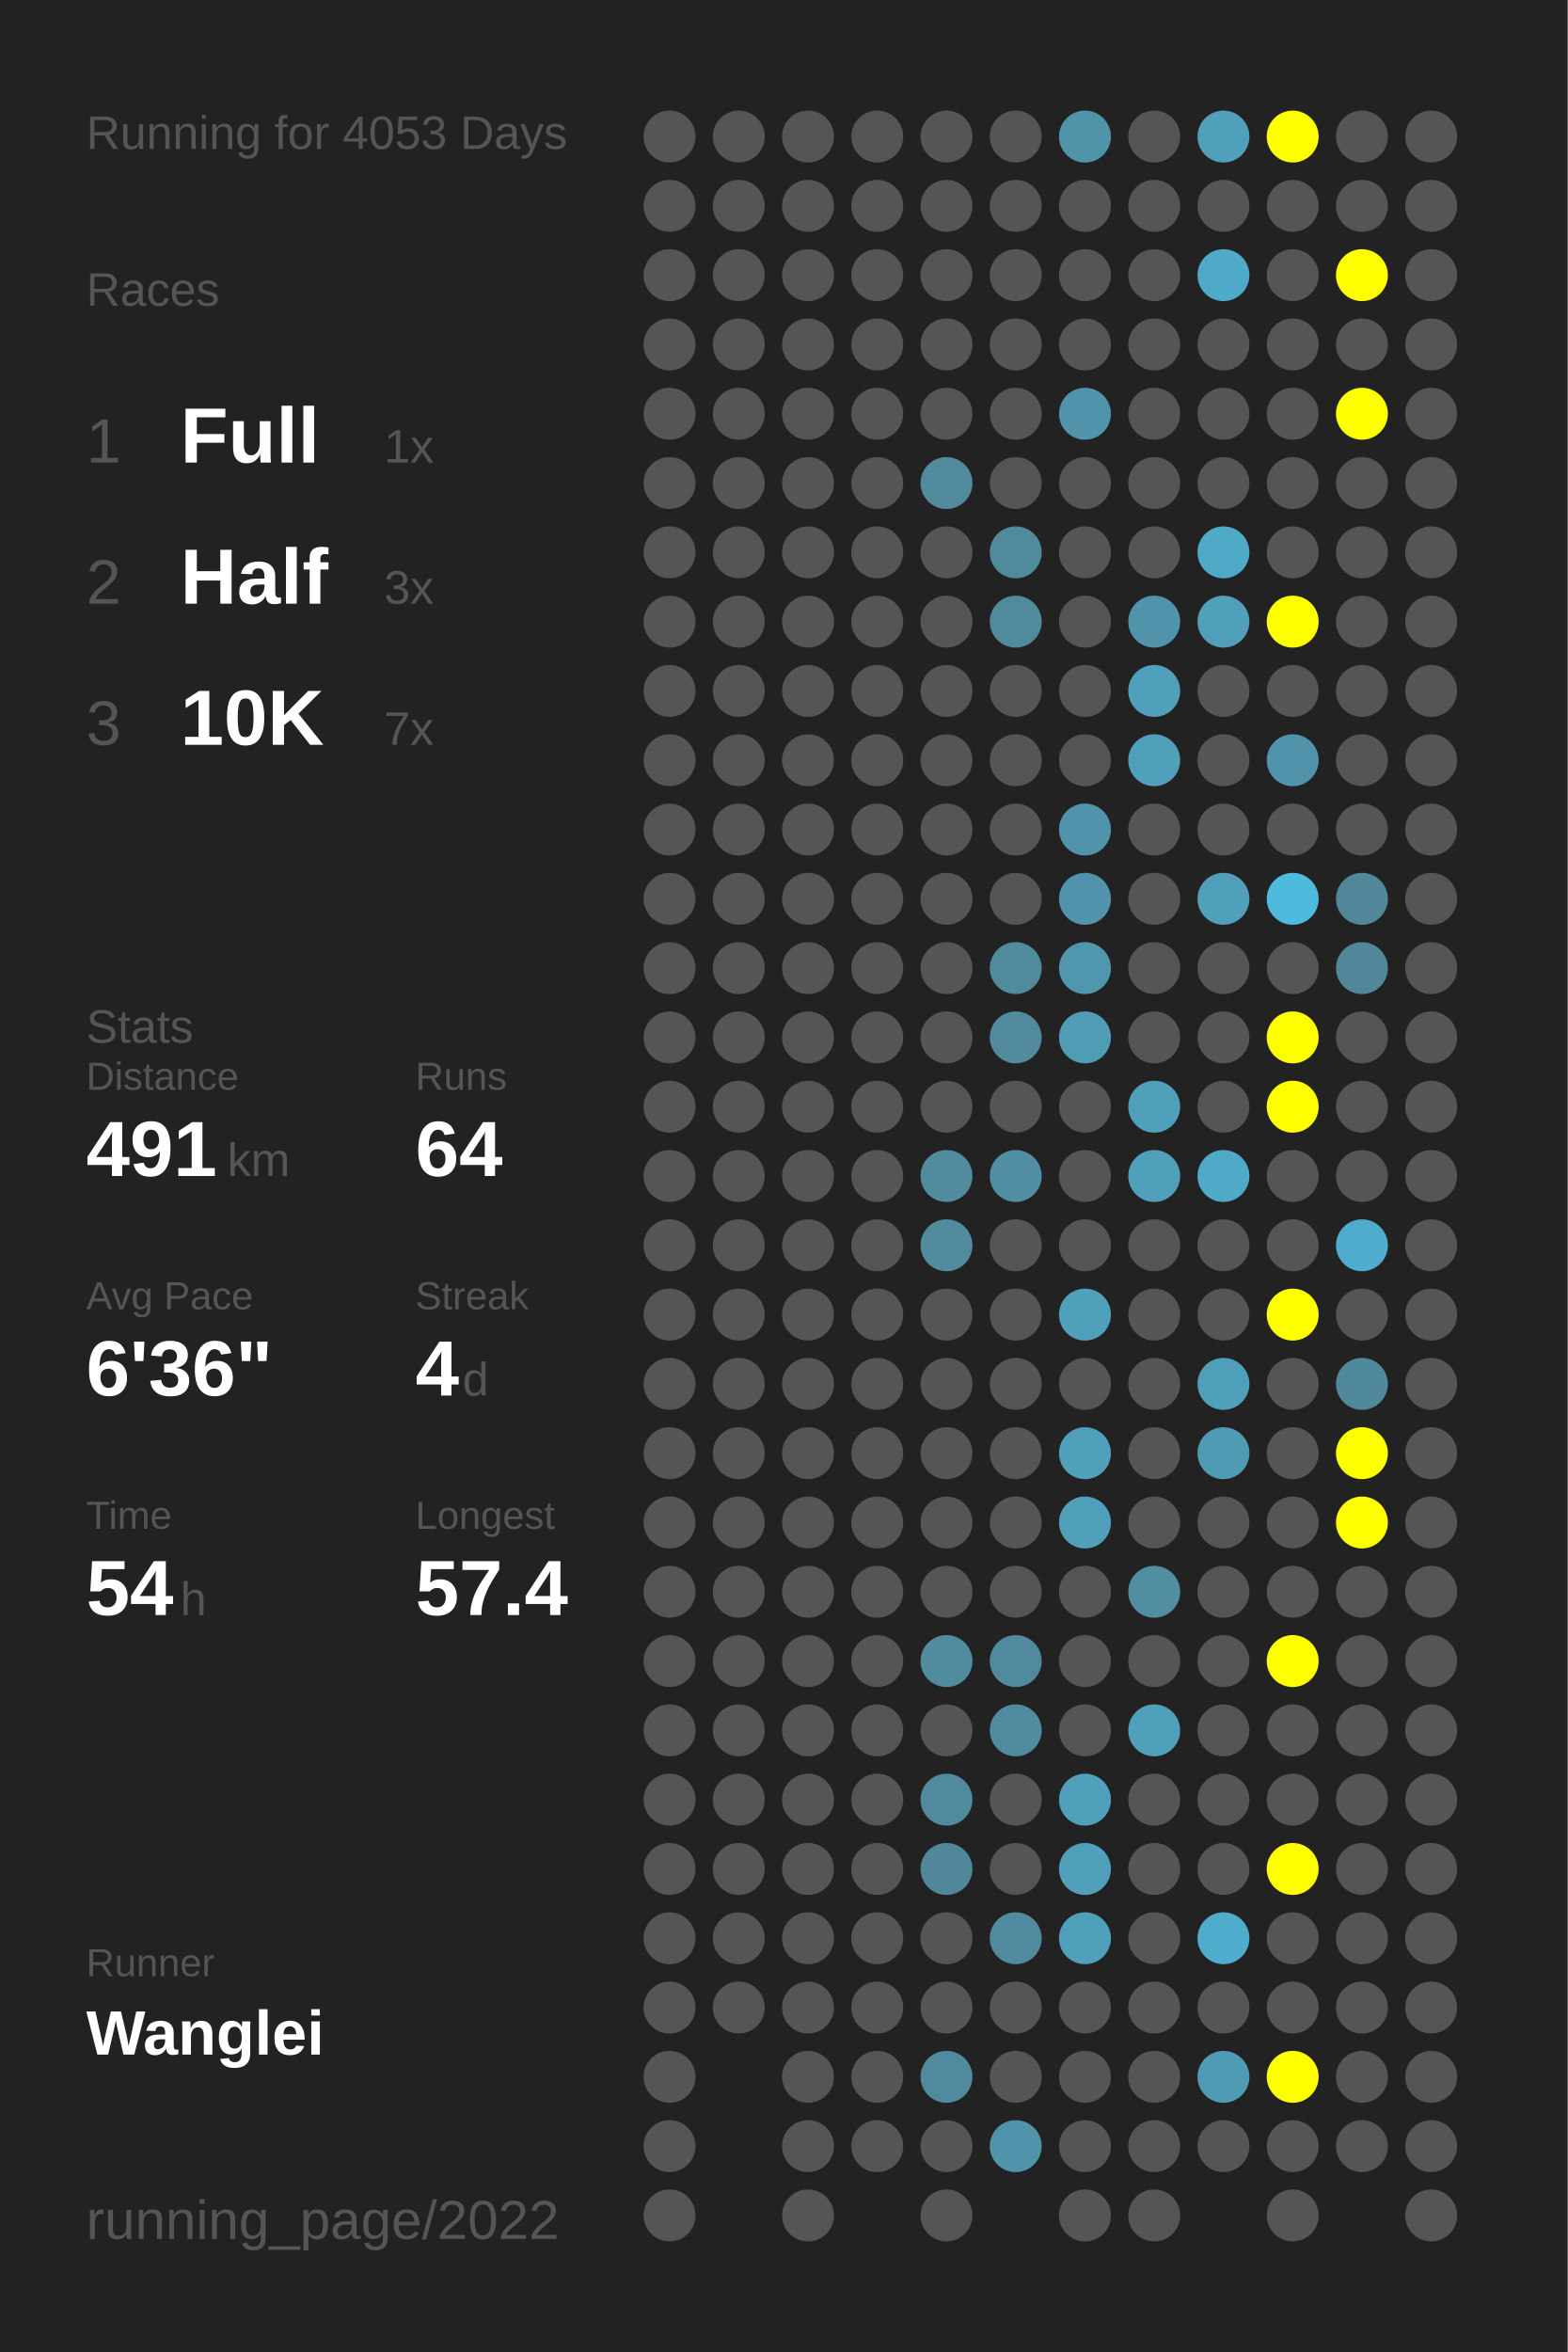
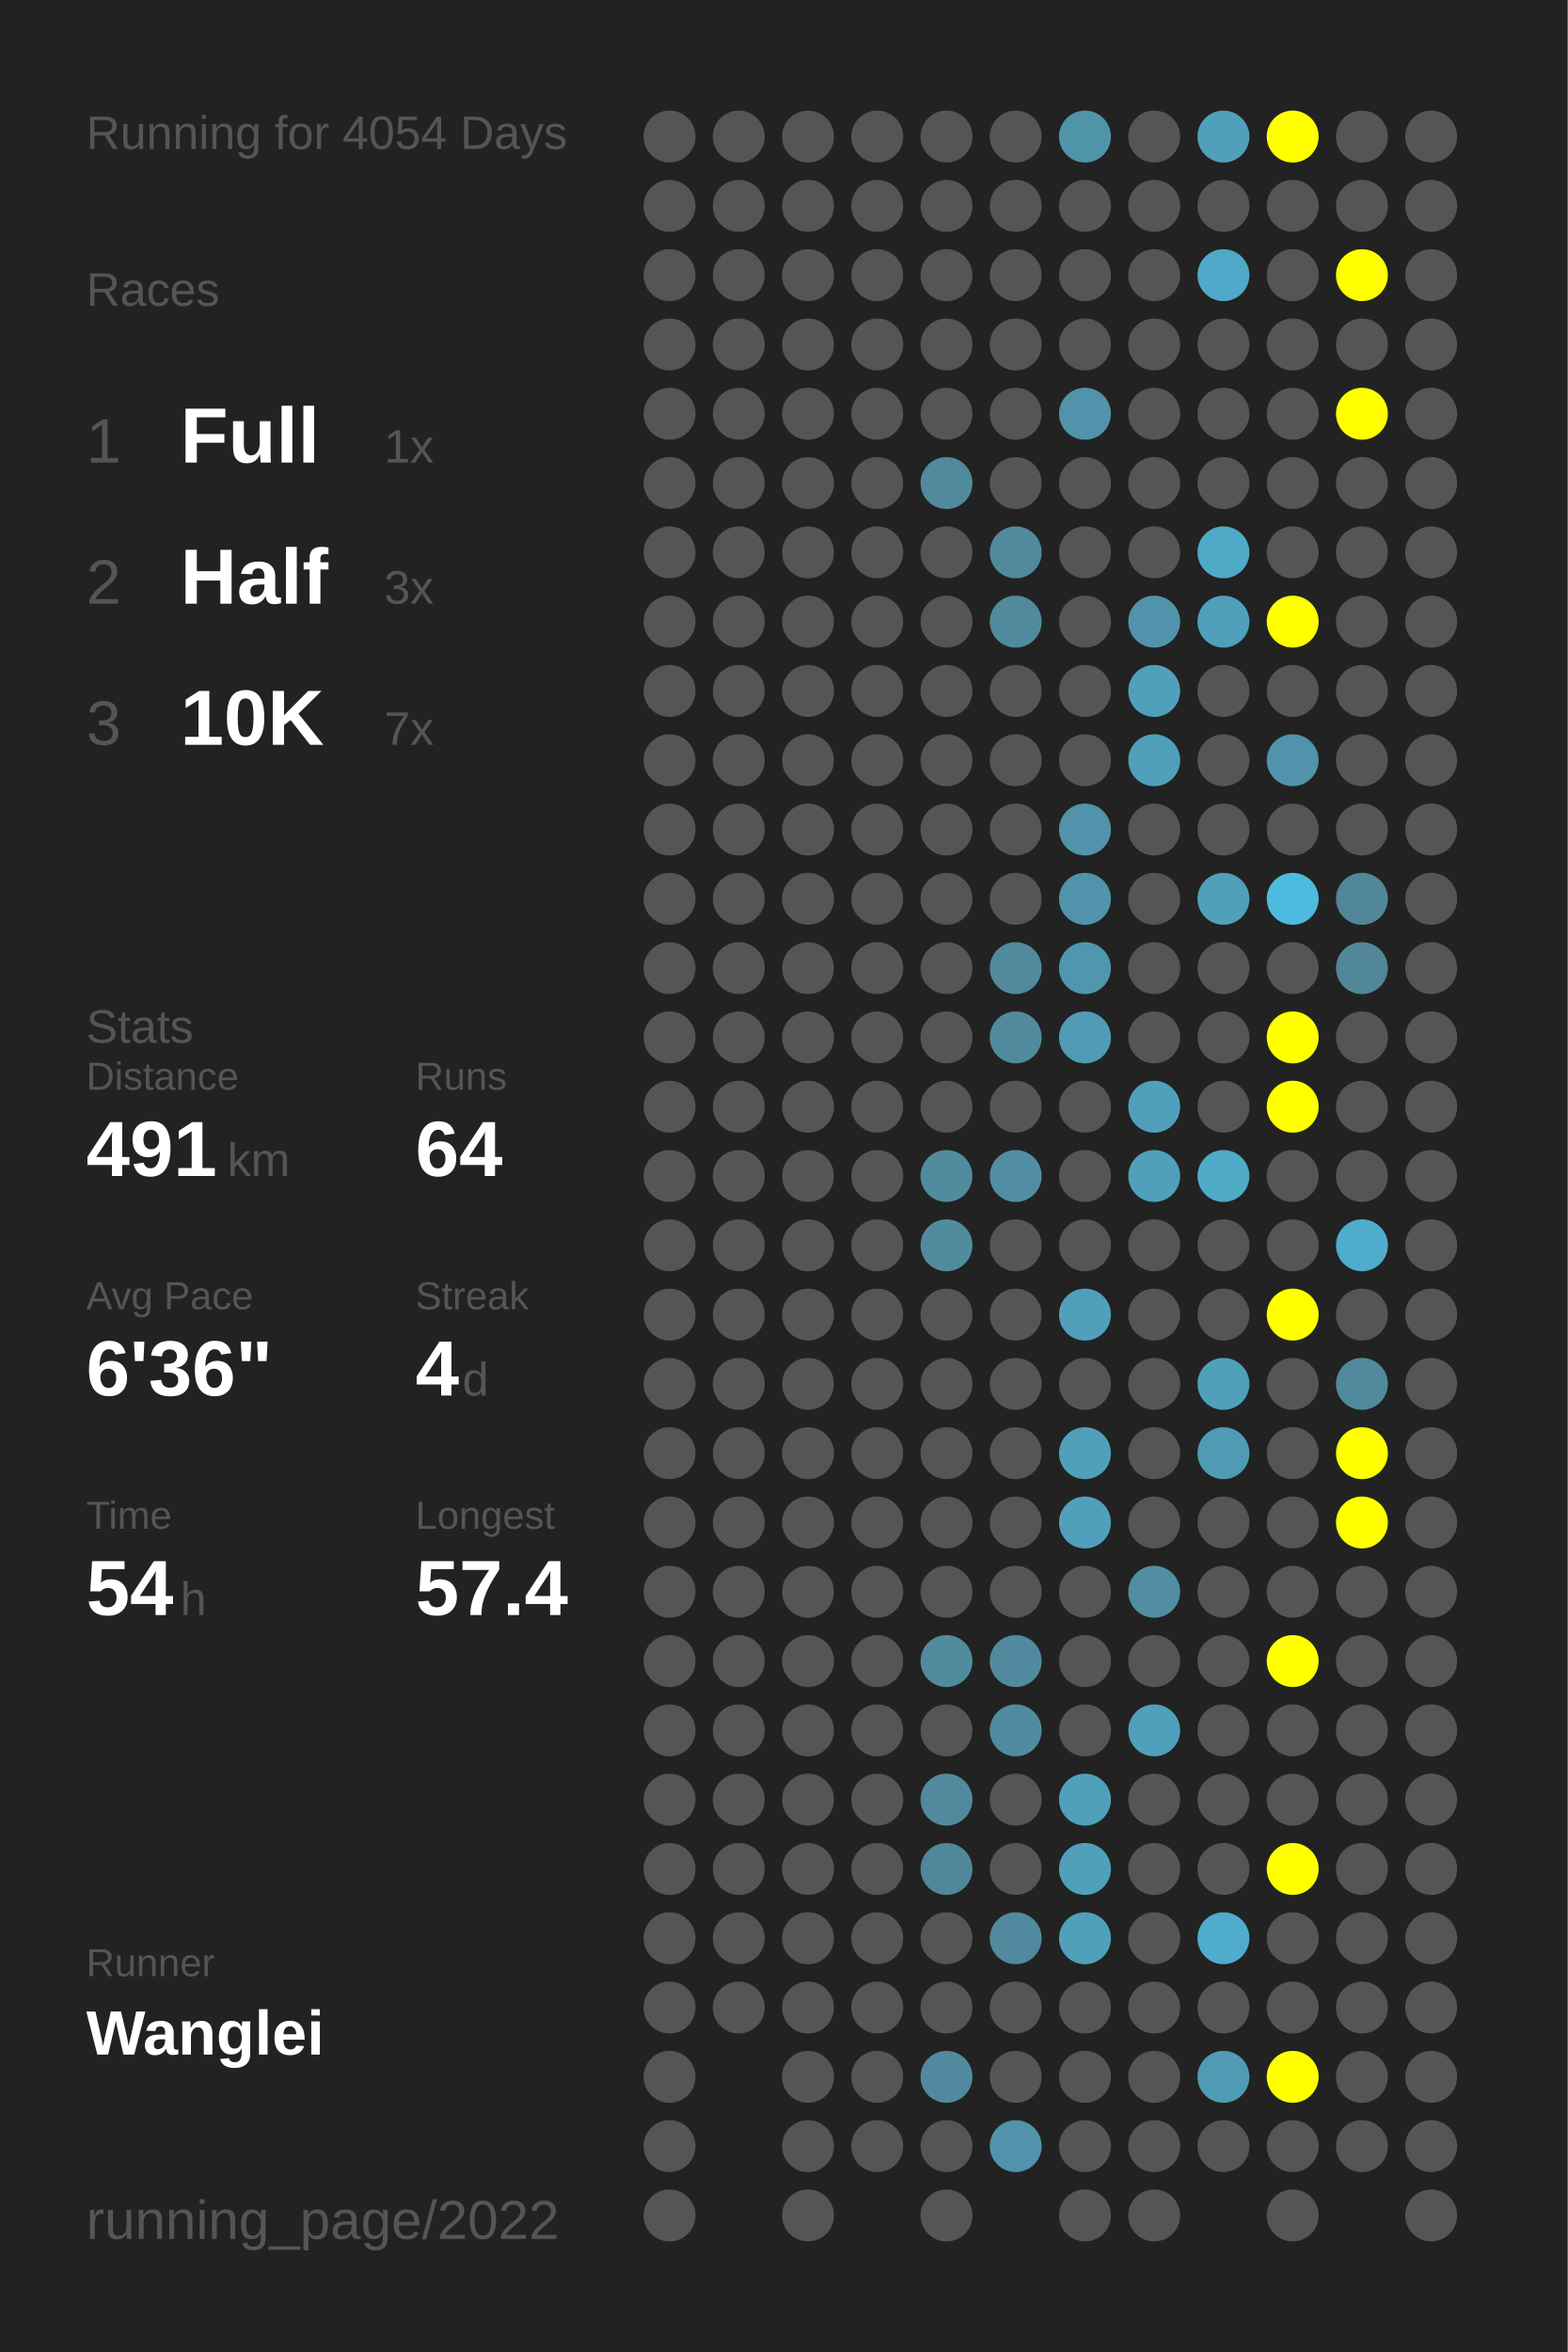
<svg xmlns="http://www.w3.org/2000/svg" baseProfile="full" height="300mm" version="1.1" viewBox="0,0,200,300" width="200mm">
  <defs />
  <rect fill="#222222" height="300" width="200" x="0" y="0" />
-   <text fill="#555555" style="font-size:6px; font-family:Arial;" x="11" y="19">Running for 4053 Days</text>
+   <text fill="#555555" style="font-size:6px; font-family:Arial;" x="11" y="19">Running for 4054 Days</text>
  <text fill="#555555" style="font-size:6px; font-family:Arial;" x="11" y="39">Races</text>
  <text fill="#555555" style="font-size:8px; font-family:Arial;" x="11" y="59">1</text>
  <text fill="#FFFFFF" style="font-size:10px; font-family:Arial; font-weight:bold;" x="23" y="59">Full</text>
  <text fill="#555555" style="font-size:6px; font-family:Arial;" x="49" y="59">1x</text>
  <text fill="#555555" style="font-size:8px; font-family:Arial;" x="11" y="77">2</text>
  <text fill="#FFFFFF" style="font-size:10px; font-family:Arial; font-weight:bold;" x="23" y="77">Half</text>
  <text fill="#555555" style="font-size:6px; font-family:Arial;" x="49" y="77">3x</text>
  <text fill="#555555" style="font-size:8px; font-family:Arial;" x="11" y="95">3</text>
  <text fill="#FFFFFF" style="font-size:10px; font-family:Arial; font-weight:bold;" x="23" y="95">10K</text>
  <text fill="#555555" style="font-size:6px; font-family:Arial;" x="49" y="95">7x</text>
  <text fill="#555555" style="font-size:6px; font-family:Arial;" x="11" y="133">Stats</text>
  <text fill="#555555" style="font-size:5px; font-family:Arial;" x="11" y="139">Distance</text>
  <text fill="#FFFFFF" style="font-size:10px; font-family:Arial; font-weight:bold;" x="11" y="150">491</text>
  <text fill="#555555" style="font-size:6px; font-family:Arial;" x="29" y="150">km</text>
  <text fill="#555555" style="font-size:5px; font-family:Arial;" x="53" y="139">Runs</text>
  <text fill="#FFFFFF" style="font-size:10px; font-family:Arial; font-weight:bold;" x="53" y="150">64</text>
  <text fill="#555555" style="font-size:5px; font-family:Arial;" x="11" y="167">Avg Pace</text>
  <text fill="#FFFFFF" style="font-size:10px; font-family:Arial; font-weight:bold;" x="11" y="178">6'36"</text>
  <text fill="#555555" style="font-size:5px; font-family:Arial;" x="53" y="167">Streak</text>
  <text fill="#FFFFFF" style="font-size:10px; font-family:Arial; font-weight:bold;" x="53" y="178">4</text>
  <text fill="#555555" style="font-size:6px; font-family:Arial;" x="59" y="178">d</text>
  <text fill="#555555" style="font-size:5px; font-family:Arial;" x="11" y="195">Time</text>
  <text fill="#FFFFFF" style="font-size:10px; font-family:Arial; font-weight:bold;" x="11" y="206">54</text>
  <text fill="#555555" style="font-size:6px; font-family:Arial;" x="23" y="206">h</text>
  <text fill="#555555" style="font-size:5px; font-family:Arial;" x="53" y="195">Longest</text>
  <text fill="#FFFFFF" style="font-size:10px; font-family:Arial; font-weight:bold;" x="53" y="206">57.4</text>
  <text fill="#555555" style="font-size:5px; font-family:Arial;" x="11" y="252.065">Runner</text>
  <text fill="#FFFFFF" style="font-size:8px; font-family:Arial; font-weight:bold;" x="11" y="262.065">Wanglei</text>
  <text fill="#555555" style="font-size:7px; font-family:Arial;" x="11" y="285.581">running_page/2022</text>
  <circle cx="85.417" cy="17.419" fill="#555555" r="3.312" />
  <circle cx="85.417" cy="26.258" fill="#555555" r="3.312" />
  <circle cx="85.417" cy="35.097" fill="#555555" r="3.312" />
  <circle cx="85.417" cy="43.935" fill="#555555" r="3.312" />
  <circle cx="85.417" cy="52.774" fill="#555555" r="3.312" />
  <circle cx="85.417" cy="61.613" fill="#555555" r="3.312" />
  <circle cx="85.417" cy="70.452" fill="#555555" r="3.312" />
  <circle cx="85.417" cy="79.29" fill="#555555" r="3.312" />
  <circle cx="85.417" cy="88.129" fill="#555555" r="3.312" />
  <circle cx="85.417" cy="96.968" fill="#555555" r="3.312" />
  <circle cx="85.417" cy="105.806" fill="#555555" r="3.312" />
  <circle cx="85.417" cy="114.645" fill="#555555" r="3.312" />
  <circle cx="85.417" cy="123.484" fill="#555555" r="3.312" />
  <circle cx="85.417" cy="132.323" fill="#555555" r="3.312" />
  <circle cx="85.417" cy="141.161" fill="#555555" r="3.312" />
  <circle cx="85.417" cy="150" fill="#555555" r="3.312" />
  <circle cx="85.417" cy="158.839" fill="#555555" r="3.312" />
  <circle cx="85.417" cy="167.677" fill="#555555" r="3.312" />
  <circle cx="85.417" cy="176.516" fill="#555555" r="3.312" />
  <circle cx="85.417" cy="185.355" fill="#555555" r="3.312" />
  <circle cx="85.417" cy="194.194" fill="#555555" r="3.312" />
  <circle cx="85.417" cy="203.032" fill="#555555" r="3.312" />
  <circle cx="85.417" cy="211.871" fill="#555555" r="3.312" />
  <circle cx="85.417" cy="220.71" fill="#555555" r="3.312" />
  <circle cx="85.417" cy="229.548" fill="#555555" r="3.312" />
  <circle cx="85.417" cy="238.387" fill="#555555" r="3.312" />
  <circle cx="85.417" cy="247.226" fill="#555555" r="3.312" />
  <circle cx="85.417" cy="256.065" fill="#555555" r="3.312" />
  <circle cx="85.417" cy="264.903" fill="#555555" r="3.312" />
  <circle cx="85.417" cy="273.742" fill="#555555" r="3.312" />
  <circle cx="85.417" cy="282.581" fill="#555555" r="3.312" />
  <circle cx="94.25" cy="17.419" fill="#555555" r="3.312" />
  <circle cx="94.25" cy="26.258" fill="#555555" r="3.312" />
  <circle cx="94.25" cy="35.097" fill="#555555" r="3.312" />
  <circle cx="94.25" cy="43.935" fill="#555555" r="3.312" />
  <circle cx="94.25" cy="52.774" fill="#555555" r="3.312" />
  <circle cx="94.25" cy="61.613" fill="#555555" r="3.312" />
  <circle cx="94.25" cy="70.452" fill="#555555" r="3.312" />
  <circle cx="94.25" cy="79.29" fill="#555555" r="3.312" />
  <circle cx="94.25" cy="88.129" fill="#555555" r="3.312" />
  <circle cx="94.25" cy="96.968" fill="#555555" r="3.312" />
  <circle cx="94.25" cy="105.806" fill="#555555" r="3.312" />
  <circle cx="94.25" cy="114.645" fill="#555555" r="3.312" />
  <circle cx="94.25" cy="123.484" fill="#555555" r="3.312" />
  <circle cx="94.25" cy="132.323" fill="#555555" r="3.312" />
  <circle cx="94.25" cy="141.161" fill="#555555" r="3.312" />
  <circle cx="94.25" cy="150" fill="#555555" r="3.312" />
  <circle cx="94.25" cy="158.839" fill="#555555" r="3.312" />
  <circle cx="94.25" cy="167.677" fill="#555555" r="3.312" />
  <circle cx="94.25" cy="176.516" fill="#555555" r="3.312" />
  <circle cx="94.25" cy="185.355" fill="#555555" r="3.312" />
  <circle cx="94.25" cy="194.194" fill="#555555" r="3.312" />
  <circle cx="94.25" cy="203.032" fill="#555555" r="3.312" />
  <circle cx="94.25" cy="211.871" fill="#555555" r="3.312" />
  <circle cx="94.25" cy="220.71" fill="#555555" r="3.312" />
  <circle cx="94.25" cy="229.548" fill="#555555" r="3.312" />
  <circle cx="94.25" cy="238.387" fill="#555555" r="3.312" />
  <circle cx="94.25" cy="247.226" fill="#555555" r="3.312" />
  <circle cx="94.25" cy="256.065" fill="#555555" r="3.312" />
  <circle cx="103.083" cy="17.419" fill="#555555" r="3.312" />
  <circle cx="103.083" cy="26.258" fill="#555555" r="3.312" />
  <circle cx="103.083" cy="35.097" fill="#555555" r="3.312" />
  <circle cx="103.083" cy="43.935" fill="#555555" r="3.312" />
  <circle cx="103.083" cy="52.774" fill="#555555" r="3.312" />
  <circle cx="103.083" cy="61.613" fill="#555555" r="3.312" />
  <circle cx="103.083" cy="70.452" fill="#555555" r="3.312" />
  <circle cx="103.083" cy="79.29" fill="#555555" r="3.312" />
  <circle cx="103.083" cy="88.129" fill="#555555" r="3.312" />
  <circle cx="103.083" cy="96.968" fill="#555555" r="3.312" />
  <circle cx="103.083" cy="105.806" fill="#555555" r="3.312" />
  <circle cx="103.083" cy="114.645" fill="#555555" r="3.312" />
  <circle cx="103.083" cy="123.484" fill="#555555" r="3.312" />
  <circle cx="103.083" cy="132.323" fill="#555555" r="3.312" />
  <circle cx="103.083" cy="141.161" fill="#555555" r="3.312" />
  <circle cx="103.083" cy="150" fill="#555555" r="3.312" />
  <circle cx="103.083" cy="158.839" fill="#555555" r="3.312" />
  <circle cx="103.083" cy="167.677" fill="#555555" r="3.312" />
  <circle cx="103.083" cy="176.516" fill="#555555" r="3.312" />
  <circle cx="103.083" cy="185.355" fill="#555555" r="3.312" />
  <circle cx="103.083" cy="194.194" fill="#555555" r="3.312" />
  <circle cx="103.083" cy="203.032" fill="#555555" r="3.312" />
  <circle cx="103.083" cy="211.871" fill="#555555" r="3.312" />
  <circle cx="103.083" cy="220.71" fill="#555555" r="3.312" />
  <circle cx="103.083" cy="229.548" fill="#555555" r="3.312" />
  <circle cx="103.083" cy="238.387" fill="#555555" r="3.312" />
  <circle cx="103.083" cy="247.226" fill="#555555" r="3.312" />
  <circle cx="103.083" cy="256.065" fill="#555555" r="3.312" />
  <circle cx="103.083" cy="264.903" fill="#555555" r="3.312" />
  <circle cx="103.083" cy="273.742" fill="#555555" r="3.312" />
  <circle cx="103.083" cy="282.581" fill="#555555" r="3.312" />
  <circle cx="111.917" cy="17.419" fill="#555555" r="3.312" />
  <circle cx="111.917" cy="26.258" fill="#555555" r="3.312" />
  <circle cx="111.917" cy="35.097" fill="#555555" r="3.312" />
  <circle cx="111.917" cy="43.935" fill="#555555" r="3.312" />
  <circle cx="111.917" cy="52.774" fill="#555555" r="3.312" />
  <circle cx="111.917" cy="61.613" fill="#555555" r="3.312" />
  <circle cx="111.917" cy="70.452" fill="#555555" r="3.312" />
  <circle cx="111.917" cy="79.29" fill="#555555" r="3.312" />
  <circle cx="111.917" cy="88.129" fill="#555555" r="3.312" />
  <circle cx="111.917" cy="96.968" fill="#555555" r="3.312" />
  <circle cx="111.917" cy="105.806" fill="#555555" r="3.312" />
  <circle cx="111.917" cy="114.645" fill="#555555" r="3.312" />
  <circle cx="111.917" cy="123.484" fill="#555555" r="3.312" />
  <circle cx="111.917" cy="132.323" fill="#555555" r="3.312" />
  <circle cx="111.917" cy="141.161" fill="#555555" r="3.312" />
  <circle cx="111.917" cy="150" fill="#555555" r="3.312" />
  <circle cx="111.917" cy="158.839" fill="#555555" r="3.312" />
  <circle cx="111.917" cy="167.677" fill="#555555" r="3.312" />
  <circle cx="111.917" cy="176.516" fill="#555555" r="3.312" />
  <circle cx="111.917" cy="185.355" fill="#555555" r="3.312" />
  <circle cx="111.917" cy="194.194" fill="#555555" r="3.312" />
  <circle cx="111.917" cy="203.032" fill="#555555" r="3.312" />
  <circle cx="111.917" cy="211.871" fill="#555555" r="3.312" />
  <circle cx="111.917" cy="220.71" fill="#555555" r="3.312" />
  <circle cx="111.917" cy="229.548" fill="#555555" r="3.312" />
  <circle cx="111.917" cy="238.387" fill="#555555" r="3.312" />
  <circle cx="111.917" cy="247.226" fill="#555555" r="3.312" />
  <circle cx="111.917" cy="256.065" fill="#555555" r="3.312" />
  <circle cx="111.917" cy="264.903" fill="#555555" r="3.312" />
  <circle cx="111.917" cy="273.742" fill="#555555" r="3.312" />
  <circle cx="120.75" cy="17.419" fill="#555555" r="3.312" />
  <circle cx="120.75" cy="26.258" fill="#555555" r="3.312" />
  <circle cx="120.75" cy="35.097" fill="#555555" r="3.312" />
  <circle cx="120.75" cy="43.935" fill="#555555" r="3.312" />
  <circle cx="120.75" cy="52.774" fill="#555555" r="3.312" />
  <circle cx="120.75" cy="61.613" fill="#518a9d" r="3.312" />
  <circle cx="120.75" cy="70.452" fill="#555555" r="3.312" />
  <circle cx="120.75" cy="79.29" fill="#555555" r="3.312" />
  <circle cx="120.75" cy="88.129" fill="#555555" r="3.312" />
  <circle cx="120.75" cy="96.968" fill="#555555" r="3.312" />
  <circle cx="120.75" cy="105.806" fill="#555555" r="3.312" />
  <circle cx="120.75" cy="114.645" fill="#555555" r="3.312" />
  <circle cx="120.75" cy="123.484" fill="#555555" r="3.312" />
  <circle cx="120.75" cy="132.323" fill="#555555" r="3.312" />
  <circle cx="120.75" cy="141.161" fill="#555555" r="3.312" />
  <circle cx="120.75" cy="150" fill="#518b9e" r="3.312" />
  <circle cx="120.75" cy="158.839" fill="#518b9e" r="3.312" />
  <circle cx="120.75" cy="167.677" fill="#555555" r="3.312" />
  <circle cx="120.75" cy="176.516" fill="#555555" r="3.312" />
  <circle cx="120.75" cy="185.355" fill="#555555" r="3.312" />
  <circle cx="120.75" cy="194.194" fill="#555555" r="3.312" />
  <circle cx="120.75" cy="203.032" fill="#555555" r="3.312" />
  <circle cx="120.75" cy="211.871" fill="#518b9e" r="3.312" />
  <circle cx="120.75" cy="220.71" fill="#555555" r="3.312" />
  <circle cx="120.75" cy="229.548" fill="#518a9d" r="3.312" />
  <circle cx="120.75" cy="238.387" fill="#51879a" r="3.312" />
  <circle cx="120.75" cy="247.226" fill="#555555" r="3.312" />
  <circle cx="120.75" cy="256.065" fill="#555555" r="3.312" />
  <circle cx="120.75" cy="264.903" fill="#518a9e" r="3.312" />
  <circle cx="120.75" cy="273.742" fill="#555555" r="3.312" />
  <circle cx="120.75" cy="282.581" fill="#555555" r="3.312" />
  <circle cx="129.583" cy="17.419" fill="#555555" r="3.312" />
  <circle cx="129.583" cy="26.258" fill="#555555" r="3.312" />
  <circle cx="129.583" cy="35.097" fill="#555555" r="3.312" />
  <circle cx="129.583" cy="43.935" fill="#555555" r="3.312" />
  <circle cx="129.583" cy="52.774" fill="#555555" r="3.312" />
  <circle cx="129.583" cy="61.613" fill="#555555" r="3.312" />
  <circle cx="129.583" cy="70.452" fill="#518a9d" r="3.312" />
  <circle cx="129.583" cy="79.29" fill="#518a9d" r="3.312" />
  <circle cx="129.583" cy="88.129" fill="#555555" r="3.312" />
  <circle cx="129.583" cy="96.968" fill="#555555" r="3.312" />
  <circle cx="129.583" cy="105.806" fill="#555555" r="3.312" />
  <circle cx="129.583" cy="114.645" fill="#555555" r="3.312" />
  <circle cx="129.583" cy="123.484" fill="#518a9d" r="3.312" />
  <circle cx="129.583" cy="132.323" fill="#518a9d" r="3.312" />
  <circle cx="129.583" cy="141.161" fill="#555555" r="3.312" />
  <circle cx="129.583" cy="150" fill="#518ea3" r="3.312" />
  <circle cx="129.583" cy="158.839" fill="#555555" r="3.312" />
  <circle cx="129.583" cy="167.677" fill="#555555" r="3.312" />
  <circle cx="129.583" cy="176.516" fill="#555555" r="3.312" />
  <circle cx="129.583" cy="185.355" fill="#555555" r="3.312" />
  <circle cx="129.583" cy="194.194" fill="#555555" r="3.312" />
  <circle cx="129.583" cy="203.032" fill="#555555" r="3.312" />
  <circle cx="129.583" cy="211.871" fill="#518a9e" r="3.312" />
  <circle cx="129.583" cy="220.71" fill="#518b9f" r="3.312" />
  <circle cx="129.583" cy="229.548" fill="#555555" r="3.312" />
  <circle cx="129.583" cy="238.387" fill="#555555" r="3.312" />
  <circle cx="129.583" cy="247.226" fill="#518a9e" r="3.312" />
  <circle cx="129.583" cy="256.065" fill="#555555" r="3.312" />
  <circle cx="129.583" cy="264.903" fill="#555555" r="3.312" />
  <circle cx="129.583" cy="273.742" fill="#5093aa" r="3.312" />
  <circle cx="138.417" cy="17.419" fill="#5094aa" r="3.312" />
  <circle cx="138.417" cy="26.258" fill="#555555" r="3.312" />
  <circle cx="138.417" cy="35.097" fill="#555555" r="3.312" />
  <circle cx="138.417" cy="43.935" fill="#555555" r="3.312" />
  <circle cx="138.417" cy="52.774" fill="#5093aa" r="3.312" />
  <circle cx="138.417" cy="61.613" fill="#555555" r="3.312" />
  <circle cx="138.417" cy="70.452" fill="#555555" r="3.312" />
  <circle cx="138.417" cy="79.29" fill="#555555" r="3.312" />
  <circle cx="138.417" cy="88.129" fill="#555555" r="3.312" />
  <circle cx="138.417" cy="96.968" fill="#555555" r="3.312" />
  <circle cx="138.417" cy="105.806" fill="#5093aa" r="3.312" />
  <circle cx="138.417" cy="114.645" fill="#5093aa" r="3.312" />
  <circle cx="138.417" cy="123.484" fill="#5096ad" r="3.312" />
  <circle cx="138.417" cy="132.323" fill="#509cb5" r="3.312" />
  <circle cx="138.417" cy="141.161" fill="#555555" r="3.312" />
  <circle cx="138.417" cy="150" fill="#555555" r="3.312" />
  <circle cx="138.417" cy="158.839" fill="#555555" r="3.312" />
  <circle cx="138.417" cy="167.677" fill="#50a0bb" r="3.312" />
  <circle cx="138.417" cy="176.516" fill="#555555" r="3.312" />
  <circle cx="138.417" cy="185.355" fill="#50a0bb" r="3.312" />
  <circle cx="138.417" cy="194.194" fill="#50a0bb" r="3.312" />
  <circle cx="138.417" cy="203.032" fill="#555555" r="3.312" />
  <circle cx="138.417" cy="211.871" fill="#555555" r="3.312" />
  <circle cx="138.417" cy="220.71" fill="#555555" r="3.312" />
  <circle cx="138.417" cy="229.548" fill="#50a0bb" r="3.312" />
  <circle cx="138.417" cy="238.387" fill="#50a0bb" r="3.312" />
  <circle cx="138.417" cy="247.226" fill="#50a0bb" r="3.312" />
  <circle cx="138.417" cy="256.065" fill="#555555" r="3.312" />
  <circle cx="138.417" cy="264.903" fill="#555555" r="3.312" />
  <circle cx="138.417" cy="273.742" fill="#555555" r="3.312" />
  <circle cx="138.417" cy="282.581" fill="#555555" r="3.312" />
  <circle cx="147.25" cy="17.419" fill="#555555" r="3.312" />
  <circle cx="147.25" cy="26.258" fill="#555555" r="3.312" />
  <circle cx="147.25" cy="35.097" fill="#555555" r="3.312" />
  <circle cx="147.25" cy="43.935" fill="#555555" r="3.312" />
  <circle cx="147.25" cy="52.774" fill="#555555" r="3.312" />
  <circle cx="147.25" cy="61.613" fill="#555555" r="3.312" />
  <circle cx="147.25" cy="70.452" fill="#555555" r="3.312" />
  <circle cx="147.25" cy="79.29" fill="#5093aa" r="3.312" />
  <circle cx="147.25" cy="88.129" fill="#50a0bb" r="3.312" />
  <circle cx="147.25" cy="96.968" fill="#50a0bb" r="3.312" />
  <circle cx="147.25" cy="105.806" fill="#555555" r="3.312" />
  <circle cx="147.25" cy="114.645" fill="#555555" r="3.312" />
  <circle cx="147.25" cy="123.484" fill="#555555" r="3.312" />
  <circle cx="147.25" cy="132.323" fill="#555555" r="3.312" />
  <circle cx="147.25" cy="141.161" fill="#50a0bb" r="3.312" />
  <circle cx="147.25" cy="150" fill="#50a0bb" r="3.312" />
  <circle cx="147.25" cy="158.839" fill="#555555" r="3.312" />
  <circle cx="147.25" cy="167.677" fill="#555555" r="3.312" />
  <circle cx="147.25" cy="176.516" fill="#555555" r="3.312" />
  <circle cx="147.25" cy="185.355" fill="#555555" r="3.312" />
  <circle cx="147.25" cy="194.194" fill="#555555" r="3.312" />
  <circle cx="147.25" cy="203.032" fill="#518ea2" r="3.312" />
  <circle cx="147.25" cy="211.871" fill="#555555" r="3.312" />
  <circle cx="147.25" cy="220.71" fill="#50a0bb" r="3.312" />
  <circle cx="147.25" cy="229.548" fill="#555555" r="3.312" />
  <circle cx="147.25" cy="238.387" fill="#555555" r="3.312" />
  <circle cx="147.25" cy="247.226" fill="#555555" r="3.312" />
  <circle cx="147.25" cy="256.065" fill="#555555" r="3.312" />
  <circle cx="147.25" cy="264.903" fill="#555555" r="3.312" />
  <circle cx="147.25" cy="273.742" fill="#555555" r="3.312" />
  <circle cx="147.25" cy="282.581" fill="#555555" r="3.312" />
  <circle cx="156.083" cy="17.419" fill="#50a0bb" r="3.312" />
  <circle cx="156.083" cy="26.258" fill="#555555" r="3.312" />
  <circle cx="156.083" cy="35.097" fill="#4fa9c8" r="3.312" />
  <circle cx="156.083" cy="43.935" fill="#555555" r="3.312" />
  <circle cx="156.083" cy="52.774" fill="#555555" r="3.312" />
  <circle cx="156.083" cy="61.613" fill="#555555" r="3.312" />
  <circle cx="156.083" cy="70.452" fill="#4faac8" r="3.312" />
  <circle cx="156.083" cy="79.29" fill="#50a0bb" r="3.312" />
  <circle cx="156.083" cy="88.129" fill="#555555" r="3.312" />
  <circle cx="156.083" cy="96.968" fill="#555555" r="3.312" />
  <circle cx="156.083" cy="105.806" fill="#555555" r="3.312" />
  <circle cx="156.083" cy="114.645" fill="#50a0bb" r="3.312" />
  <circle cx="156.083" cy="123.484" fill="#555555" r="3.312" />
  <circle cx="156.083" cy="132.323" fill="#555555" r="3.312" />
  <circle cx="156.083" cy="141.161" fill="#555555" r="3.312" />
  <circle cx="156.083" cy="150" fill="#4faac8" r="3.312" />
  <circle cx="156.083" cy="158.839" fill="#555555" r="3.312" />
  <circle cx="156.083" cy="167.677" fill="#555555" r="3.312" />
  <circle cx="156.083" cy="176.516" fill="#50a0bb" r="3.312" />
  <circle cx="156.083" cy="185.355" fill="#509bb4" r="3.312" />
  <circle cx="156.083" cy="194.194" fill="#555555" r="3.312" />
  <circle cx="156.083" cy="203.032" fill="#555555" r="3.312" />
  <circle cx="156.083" cy="211.871" fill="#555555" r="3.312" />
  <circle cx="156.083" cy="220.71" fill="#555555" r="3.312" />
  <circle cx="156.083" cy="229.548" fill="#555555" r="3.312" />
  <circle cx="156.083" cy="238.387" fill="#555555" r="3.312" />
  <circle cx="156.083" cy="247.226" fill="#4faccc" r="3.312" />
  <circle cx="156.083" cy="256.065" fill="#555555" r="3.312" />
  <circle cx="156.083" cy="264.903" fill="#509bb4" r="3.312" />
  <circle cx="156.083" cy="273.742" fill="#555555" r="3.312" />
  <circle cx="164.917" cy="17.419" fill="#FFFF00" r="3.312" />
  <circle cx="164.917" cy="26.258" fill="#555555" r="3.312" />
  <circle cx="164.917" cy="35.097" fill="#555555" r="3.312" />
  <circle cx="164.917" cy="43.935" fill="#555555" r="3.312" />
  <circle cx="164.917" cy="52.774" fill="#555555" r="3.312" />
  <circle cx="164.917" cy="61.613" fill="#555555" r="3.312" />
  <circle cx="164.917" cy="70.452" fill="#555555" r="3.312" />
  <circle cx="164.917" cy="79.29" fill="#FFFF00" r="3.312" />
  <circle cx="164.917" cy="88.129" fill="#555555" r="3.312" />
  <circle cx="164.917" cy="96.968" fill="#5093aa" r="3.312" />
  <circle cx="164.917" cy="105.806" fill="#555555" r="3.312" />
  <circle cx="164.917" cy="114.645" fill="#4ebade" r="3.312" />
  <circle cx="164.917" cy="123.484" fill="#555555" r="3.312" />
  <circle cx="164.917" cy="132.323" fill="#FFFF00" r="3.312" />
  <circle cx="164.917" cy="141.161" fill="#FFFF00" r="3.312" />
  <circle cx="164.917" cy="150" fill="#555555" r="3.312" />
  <circle cx="164.917" cy="158.839" fill="#555555" r="3.312" />
  <circle cx="164.917" cy="167.677" fill="#FFFF00" r="3.312" />
  <circle cx="164.917" cy="176.516" fill="#555555" r="3.312" />
  <circle cx="164.917" cy="185.355" fill="#555555" r="3.312" />
  <circle cx="164.917" cy="194.194" fill="#555555" r="3.312" />
  <circle cx="164.917" cy="203.032" fill="#555555" r="3.312" />
  <circle cx="164.917" cy="211.871" fill="#FFFF00" r="3.312" />
  <circle cx="164.917" cy="220.71" fill="#555555" r="3.312" />
  <circle cx="164.917" cy="229.548" fill="#555555" r="3.312" />
  <circle cx="164.917" cy="238.387" fill="#FFFF00" r="3.312" />
  <circle cx="164.917" cy="247.226" fill="#555555" r="3.312" />
  <circle cx="164.917" cy="256.065" fill="#555555" r="3.312" />
  <circle cx="164.917" cy="264.903" fill="#FFFF00" r="3.312" />
  <circle cx="164.917" cy="273.742" fill="#555555" r="3.312" />
  <circle cx="164.917" cy="282.581" fill="#555555" r="3.312" />
  <circle cx="173.75" cy="17.419" fill="#555555" r="3.312" />
  <circle cx="173.75" cy="26.258" fill="#555555" r="3.312" />
  <circle cx="173.75" cy="35.097" fill="#FFFF00" r="3.312" />
  <circle cx="173.75" cy="43.935" fill="#555555" r="3.312" />
  <circle cx="173.75" cy="52.774" fill="#FFFF00" r="3.312" />
  <circle cx="173.75" cy="61.613" fill="#555555" r="3.312" />
  <circle cx="173.75" cy="70.452" fill="#555555" r="3.312" />
  <circle cx="173.75" cy="79.29" fill="#555555" r="3.312" />
  <circle cx="173.75" cy="88.129" fill="#555555" r="3.312" />
  <circle cx="173.75" cy="96.968" fill="#555555" r="3.312" />
  <circle cx="173.75" cy="105.806" fill="#555555" r="3.312" />
  <circle cx="173.75" cy="114.645" fill="#518799" r="3.312" />
  <circle cx="173.75" cy="123.484" fill="#518799" r="3.312" />
  <circle cx="173.75" cy="132.323" fill="#555555" r="3.312" />
  <circle cx="173.75" cy="141.161" fill="#555555" r="3.312" />
  <circle cx="173.75" cy="150" fill="#555555" r="3.312" />
  <circle cx="173.75" cy="158.839" fill="#4faccc" r="3.312" />
  <circle cx="173.75" cy="167.677" fill="#555555" r="3.312" />
  <circle cx="173.75" cy="176.516" fill="#51899c" r="3.312" />
  <circle cx="173.75" cy="185.355" fill="#FFFF00" r="3.312" />
  <circle cx="173.75" cy="194.194" fill="#FFFF00" r="3.312" />
  <circle cx="173.75" cy="203.032" fill="#555555" r="3.312" />
  <circle cx="173.75" cy="211.871" fill="#555555" r="3.312" />
  <circle cx="173.75" cy="220.71" fill="#555555" r="3.312" />
  <circle cx="173.75" cy="229.548" fill="#555555" r="3.312" />
  <circle cx="173.75" cy="238.387" fill="#555555" r="3.312" />
  <circle cx="173.75" cy="247.226" fill="#555555" r="3.312" />
  <circle cx="173.75" cy="256.065" fill="#555555" r="3.312" />
  <circle cx="173.75" cy="264.903" fill="#555555" r="3.312" />
  <circle cx="173.75" cy="273.742" fill="#555555" r="3.312" />
  <circle cx="182.583" cy="17.419" fill="#555555" r="3.312" />
  <circle cx="182.583" cy="26.258" fill="#555555" r="3.312" />
  <circle cx="182.583" cy="35.097" fill="#555555" r="3.312" />
  <circle cx="182.583" cy="43.935" fill="#555555" r="3.312" />
  <circle cx="182.583" cy="52.774" fill="#555555" r="3.312" />
  <circle cx="182.583" cy="61.613" fill="#555555" r="3.312" />
  <circle cx="182.583" cy="70.452" fill="#555555" r="3.312" />
  <circle cx="182.583" cy="79.29" fill="#555555" r="3.312" />
  <circle cx="182.583" cy="88.129" fill="#555555" r="3.312" />
  <circle cx="182.583" cy="96.968" fill="#555555" r="3.312" />
  <circle cx="182.583" cy="105.806" fill="#555555" r="3.312" />
  <circle cx="182.583" cy="114.645" fill="#555555" r="3.312" />
  <circle cx="182.583" cy="123.484" fill="#555555" r="3.312" />
  <circle cx="182.583" cy="132.323" fill="#555555" r="3.312" />
  <circle cx="182.583" cy="141.161" fill="#555555" r="3.312" />
  <circle cx="182.583" cy="150" fill="#555555" r="3.312" />
  <circle cx="182.583" cy="158.839" fill="#555555" r="3.312" />
  <circle cx="182.583" cy="167.677" fill="#555555" r="3.312" />
  <circle cx="182.583" cy="176.516" fill="#555555" r="3.312" />
  <circle cx="182.583" cy="185.355" fill="#555555" r="3.312" />
  <circle cx="182.583" cy="194.194" fill="#555555" r="3.312" />
  <circle cx="182.583" cy="203.032" fill="#555555" r="3.312" />
  <circle cx="182.583" cy="211.871" fill="#555555" r="3.312" />
  <circle cx="182.583" cy="220.71" fill="#555555" r="3.312" />
  <circle cx="182.583" cy="229.548" fill="#555555" r="3.312" />
  <circle cx="182.583" cy="238.387" fill="#555555" r="3.312" />
  <circle cx="182.583" cy="247.226" fill="#555555" r="3.312" />
  <circle cx="182.583" cy="256.065" fill="#555555" r="3.312" />
  <circle cx="182.583" cy="264.903" fill="#555555" r="3.312" />
  <circle cx="182.583" cy="273.742" fill="#555555" r="3.312" />
  <circle cx="182.583" cy="282.581" fill="#555555" r="3.312" />
</svg>
